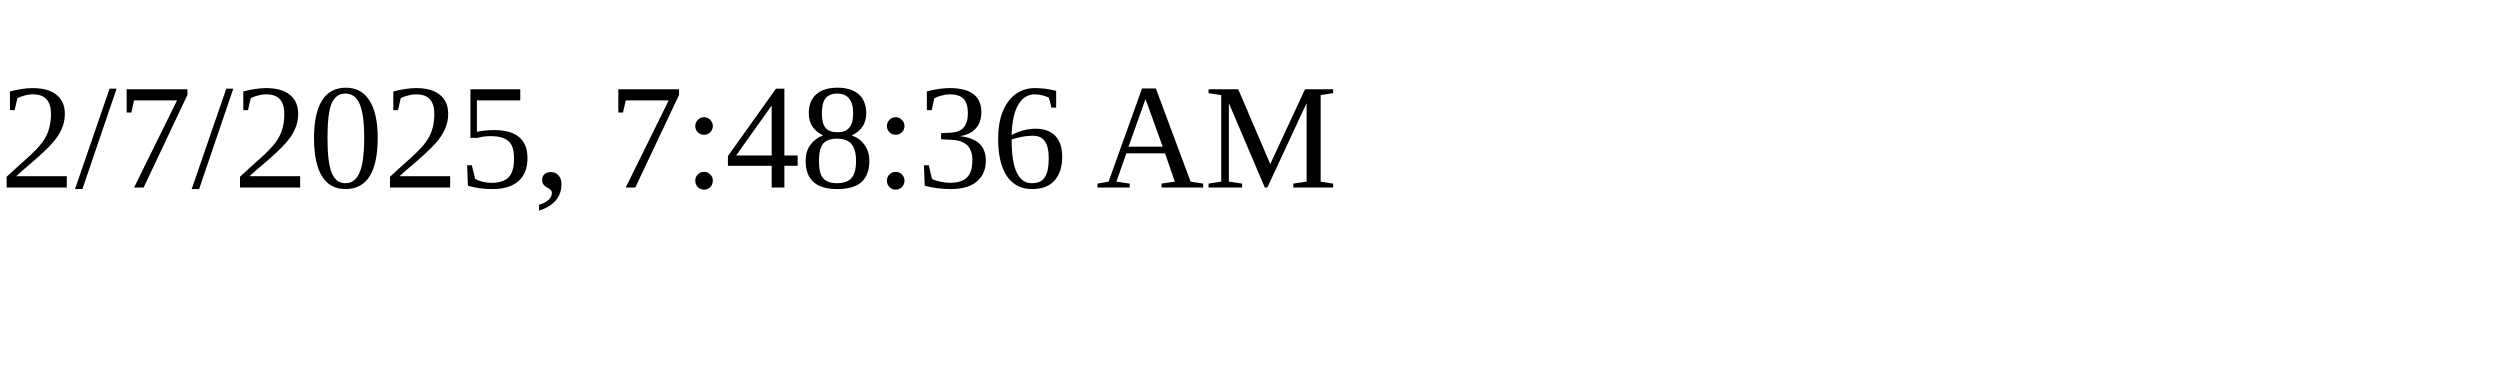
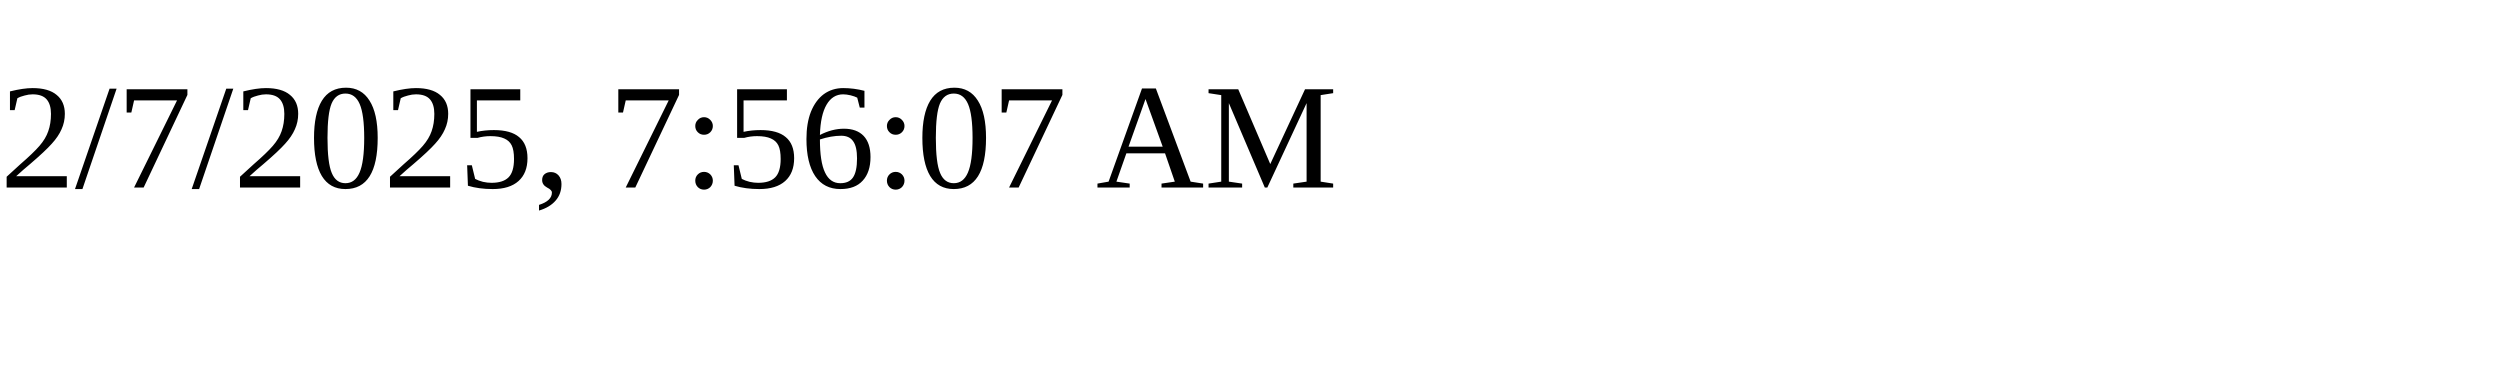
<svg xmlns="http://www.w3.org/2000/svg" height="30" width="200">
-   <text x="0" y="15">2/7/2025, 7:48:36 AM</text>
+   <text x="0" y="15">2/7/2025, 7:56:07 AM</text>
</svg>
